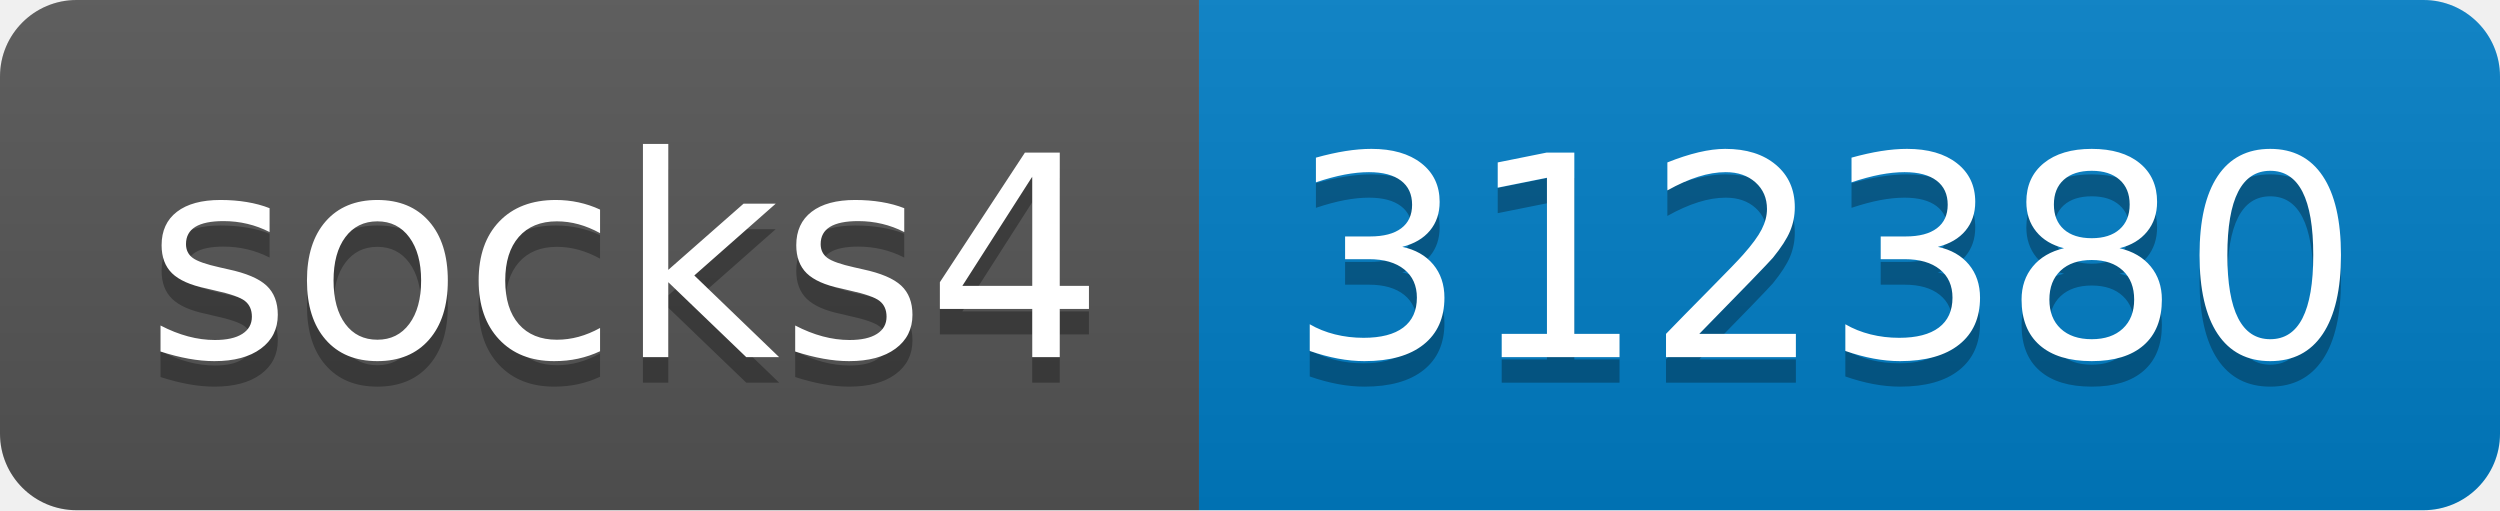
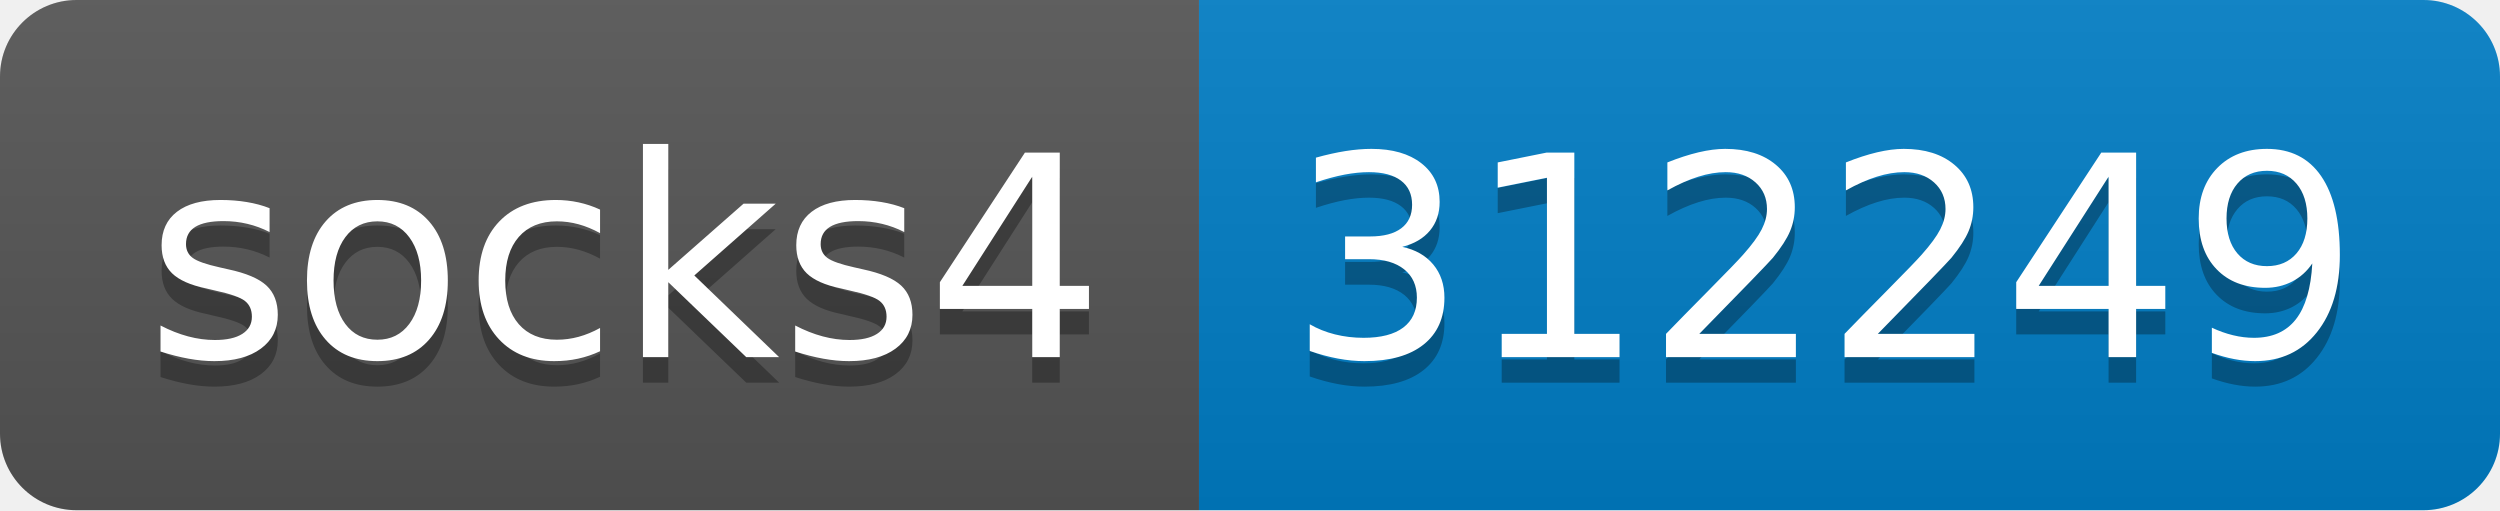
- <svg xmlns="http://www.w3.org/2000/svg" width="98" height="20" role="img" aria-label="socks4: 312380">
+ <svg xmlns="http://www.w3.org/2000/svg" width="98" height="20" role="img" aria-label="socks4: 312249">
  <linearGradient id="s" x2="0" y2="100%">
    <stop offset="0" stop-color="#bbb" stop-opacity=".1" />
    <stop offset="1" stop-opacity=".1" />
  </linearGradient>
  <clipPath id="r">
    <rect width="98" height="20" rx="3" fill="#fff" />
  </clipPath>
  <g clip-path="url(#r)">
    <rect width="47" height="20" fill="#555" />
    <rect x="47" width="51" height="20" fill="#007ec6" />
    <rect width="98" height="20" fill="url(#s)" />
  </g>
  <g fill="#fff" text-anchor="middle" font-family="Verdana,Geneva,DejaVu Sans,sans-serif" text-rendering="geometricPrecision" font-size="110">
    <text aria-hidden="true" x="245" y="150" fill="#010101" fill-opacity=".3" transform="scale(.1)" textLength="370">socks4</text>
    <text x="245" y="140" transform="scale(.1)" fill="#fff" textLength="370">socks4</text>
-     <text aria-hidden="true" x="715" y="150" fill="#010101" fill-opacity=".3" transform="scale(.1)" textLength="410">312380</text>
-     <text x="715" y="140" transform="scale(.1)" fill="#fff" textLength="410">312380</text>
+     <text aria-hidden="true" x="715" y="150" fill="#010101" fill-opacity=".3" transform="scale(.1)" textLength="410">312249</text>
+     <text x="715" y="140" transform="scale(.1)" fill="#fff" textLength="410">312249</text>
  </g>
</svg>
